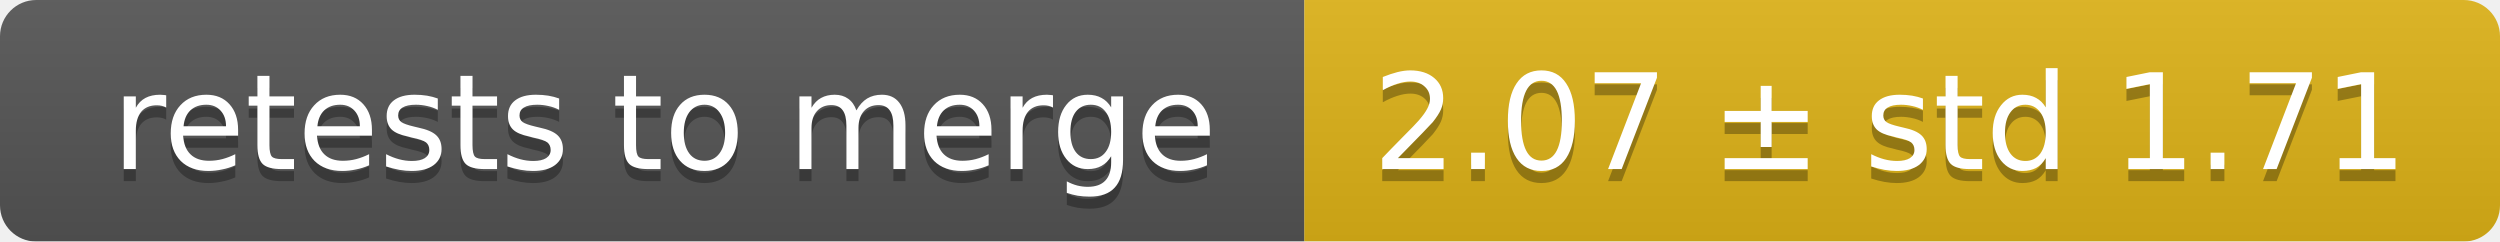
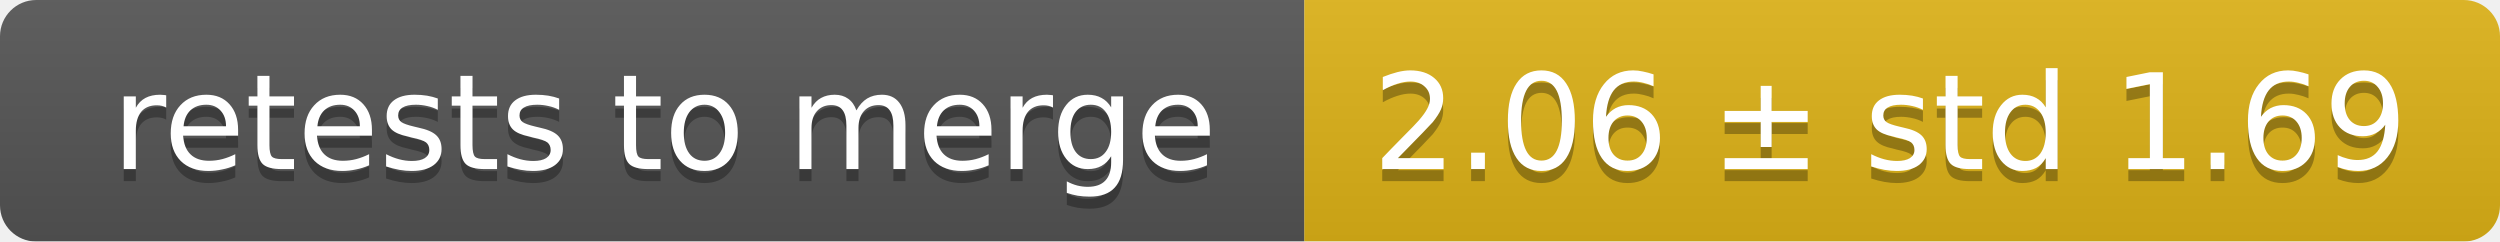
<svg xmlns="http://www.w3.org/2000/svg" width="207" height="20">
  <linearGradient id="smooth" x2="0" y2="100%">
    <stop offset="0" stop-color="#bbb" stop-opacity=".1" />
    <stop offset="1" stop-opacity=".1" />
  </linearGradient>
  <mask id="round">
    <rect width="207" height="20" rx="3" fill="#fff" />
  </mask>
  <g mask="url(#round)">
    <rect width="108" height="20" fill="#555" />
    <rect x="108" width="99" height="20" fill="#dfb317" />
    <rect width="207" height="20" fill="url(#smooth)" />
  </g>
  <g fill="#fff" text-anchor="middle" font-family="DejaVu Sans,Verdana,Geneva,sans-serif" font-size="11">
    <text x="55" y="15" fill="#010101" fill-opacity=".3">retests to merge</text>
    <text x="55" y="14">retests to merge</text>
-     <text x="156.5" y="15" fill="#010101" fill-opacity=".3">2.07 ± std 1.71</text>
-     <text x="156.5" y="14">2.07 ± std 1.71</text>
+     <text x="156.5" y="15" fill="#010101" fill-opacity=".3">2.06 ± std 1.69</text>
+     <text x="156.5" y="14">2.06 ± std 1.69</text>
  </g>
</svg>
